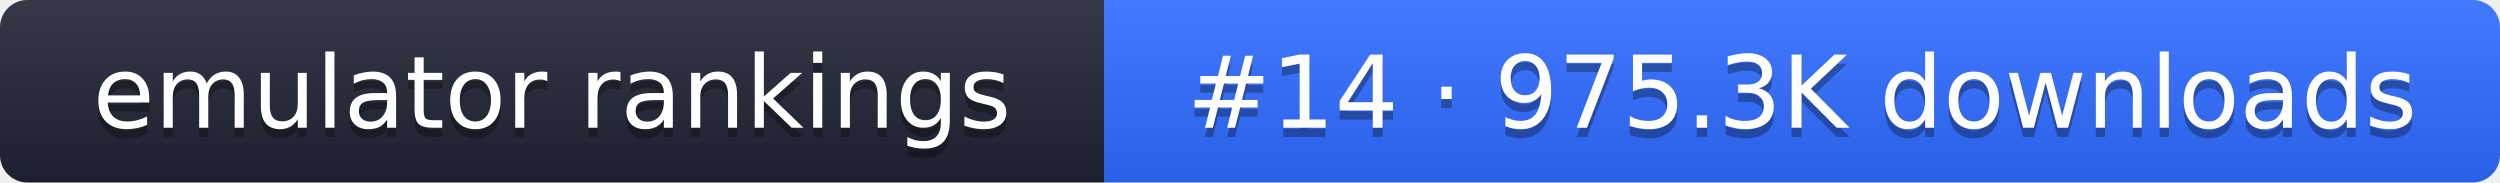
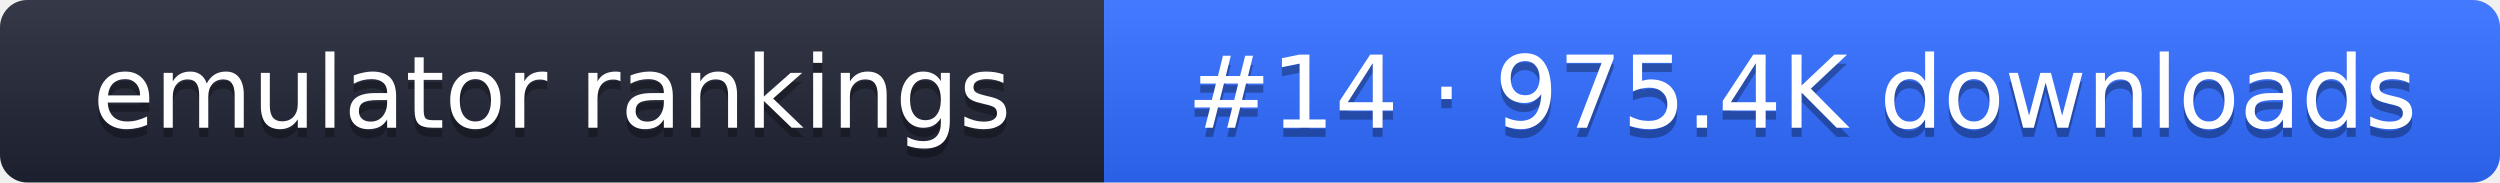
- <svg xmlns="http://www.w3.org/2000/svg" width="274" height="20" role="img" aria-label="emulator rankings: #14 · 975.3K downloads">
+ <svg xmlns="http://www.w3.org/2000/svg" width="274" height="20" role="img" aria-label="emulator rankings: #14 · 975.4K downloads">
  <linearGradient id="g" x2="0" y2="100%">
    <stop offset="0" stop-color="#fff" stop-opacity=".1" />
    <stop offset="1" stop-opacity=".1" />
  </linearGradient>
  <clipPath id="r">
    <rect width="274" height="20" rx="3" fill="#fff" />
  </clipPath>
  <g clip-path="url(#r)">
    <rect width="121" height="20" fill="#1f2433" />
    <rect x="121" width="153" height="20" fill="#2f6bff" />
    <rect width="274" height="20" fill="url(#g)" />
  </g>
  <g fill="#fff" text-anchor="middle" font-family="Verdana,DejaVu Sans,sans-serif" font-size="11">
    <text x="60.5" y="15" fill="#010101" fill-opacity=".3">emulator rankings</text>
    <text x="60.5" y="14">emulator rankings</text>
-     <text x="197.5" y="15" fill="#010101" fill-opacity=".3">#14 · 975.3K downloads</text>
-     <text x="197.5" y="14">#14 · 975.3K downloads</text>
+     <text x="197.5" y="15" fill="#010101" fill-opacity=".3">#14 · 975.4K downloads</text>
+     <text x="197.5" y="14">#14 · 975.4K downloads</text>
  </g>
</svg>
